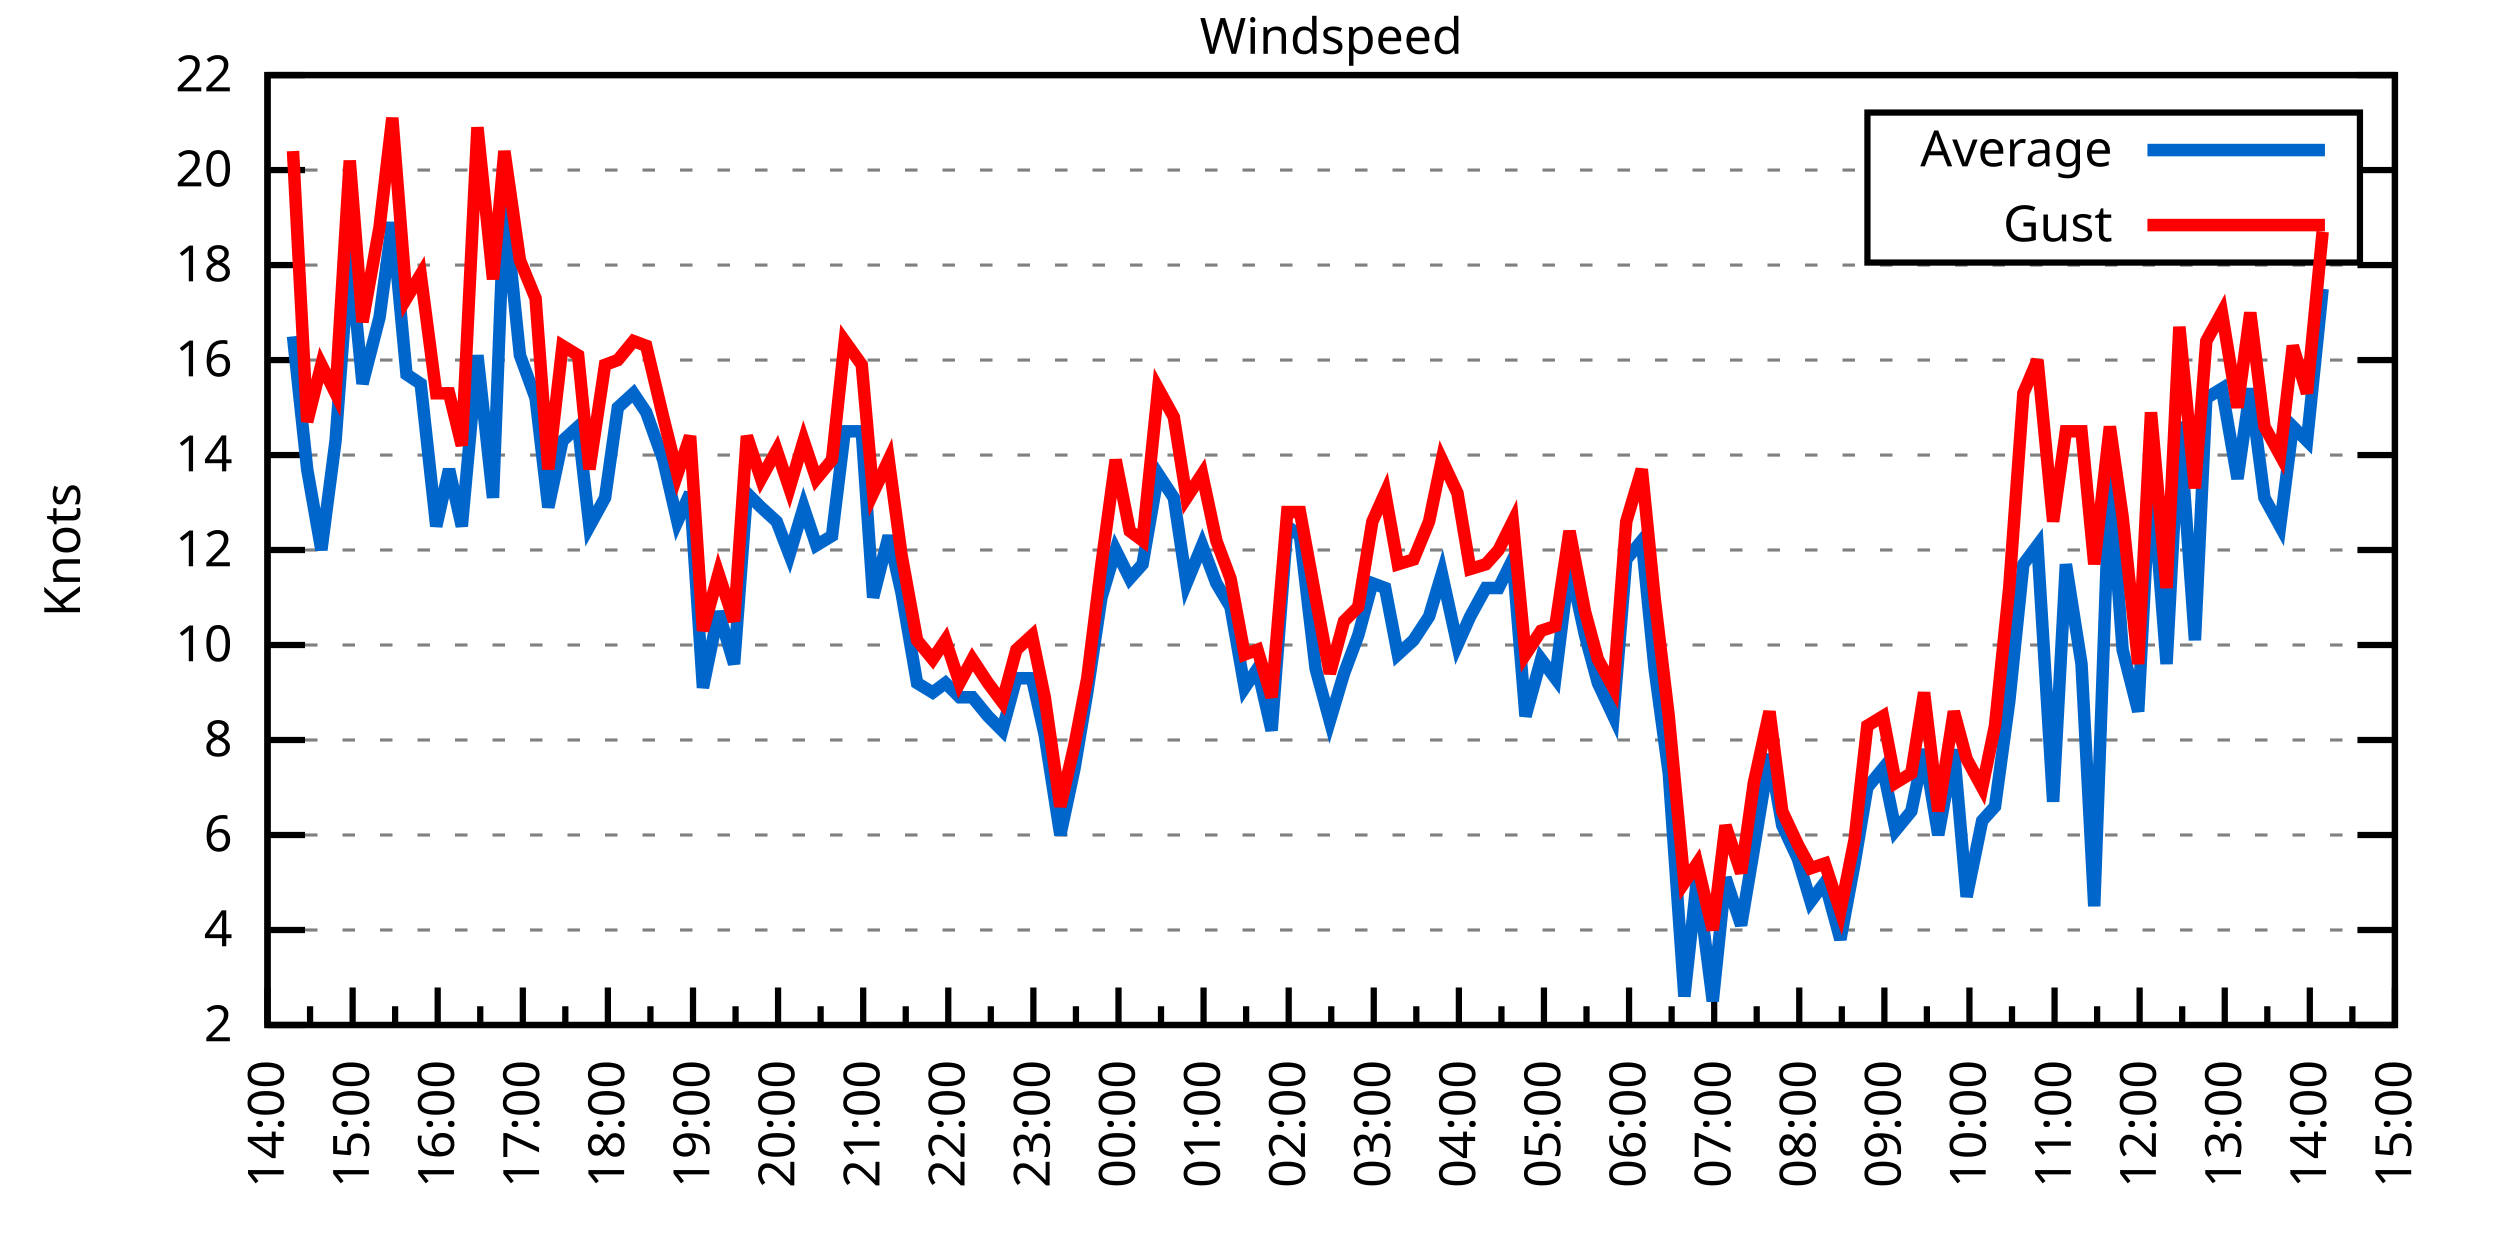
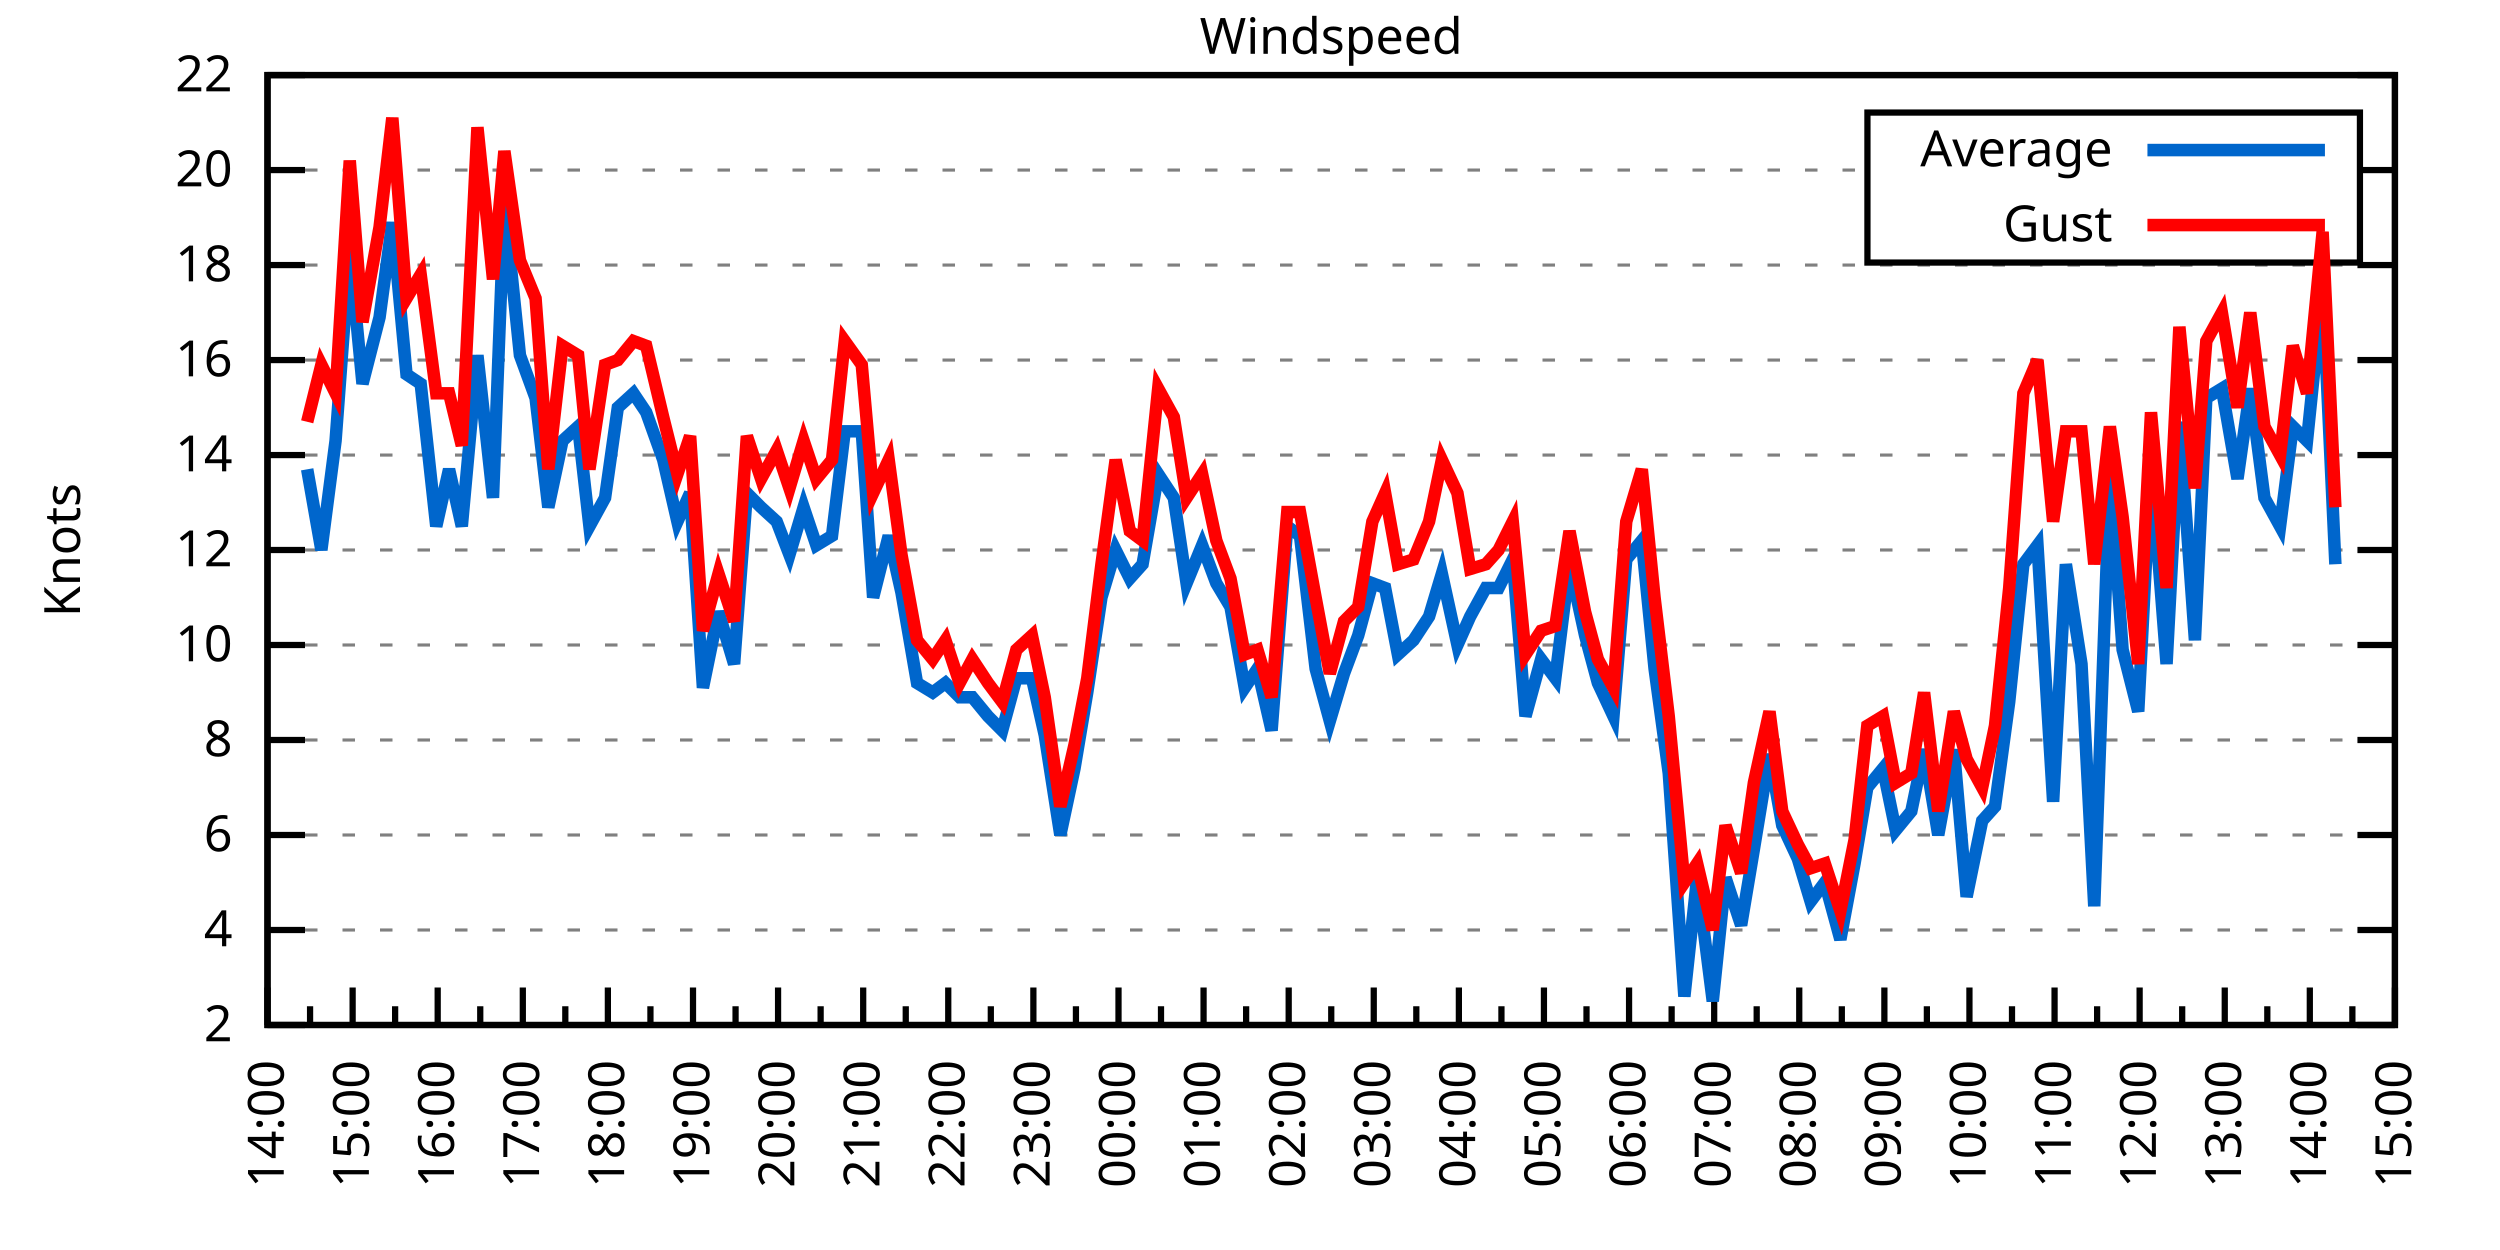
<svg xmlns="http://www.w3.org/2000/svg" xmlns:xlink="http://www.w3.org/1999/xlink" width="400" height="200" viewBox="0 0 400 200">
  <g id="gnuplot_canvas">
    <rect x="0" y="0" width="400" height="200" fill="none" />
    <defs>
      <circle id="gpDot" r="0.5" stroke-width="0.5" stroke="currentColor" />
      <path id="gpPt0" stroke-width="0.333" stroke="currentColor" d="M-1,0 h2 M0,-1 v2" />
      <path id="gpPt1" stroke-width="0.333" stroke="currentColor" d="M-1,-1 L1,1 M1,-1 L-1,1" />
      <path id="gpPt2" stroke-width="0.333" stroke="currentColor" d="M-1,0 L1,0 M0,-1 L0,1 M-1,-1 L1,1 M-1,1 L1,-1" />
      <rect id="gpPt3" stroke-width="0.333" stroke="currentColor" x="-1" y="-1" width="2" height="2" />
      <rect id="gpPt4" stroke-width="0.333" stroke="currentColor" fill="currentColor" x="-1" y="-1" width="2" height="2" />
      <circle id="gpPt5" stroke-width="0.333" stroke="currentColor" cx="0" cy="0" r="1" />
      <use xlink:href="#gpPt5" id="gpPt6" fill="currentColor" stroke="none" />
      <path id="gpPt7" stroke-width="0.333" stroke="currentColor" d="M0,-1.33 L-1.33,0.67 L1.33,0.67 z" />
      <use xlink:href="#gpPt7" id="gpPt8" fill="currentColor" stroke="none" />
      <use xlink:href="#gpPt7" id="gpPt9" stroke="currentColor" transform="rotate(180)" />
      <use xlink:href="#gpPt9" id="gpPt10" fill="currentColor" stroke="none" />
      <use xlink:href="#gpPt3" id="gpPt11" stroke="currentColor" transform="rotate(45)" />
      <use xlink:href="#gpPt11" id="gpPt12" fill="currentColor" stroke="none" />
      <path id="gpPt13" stroke-width="0.333" stroke="currentColor" d="M0,1.330 L1.265,0.411 L0.782,-1.067 L-0.782,-1.076 L-1.265,0.411 z" />
      <use xlink:href="#gpPt13" id="gpPt14" fill="currentColor" stroke="none" />
      <filter id="textbox" filterUnits="objectBoundingBox" x="0" y="0" height="1" width="1">
        <feFlood flood-color="white" flood-opacity="1" result="bgnd" />
        <feComposite in="SourceGraphic" in2="bgnd" operator="atop" />
      </filter>
      <filter id="greybox" filterUnits="objectBoundingBox" x="0" y="0" height="1" width="1">
        <feFlood flood-color="lightgrey" flood-opacity="1" result="grey" />
        <feComposite in="SourceGraphic" in2="grey" operator="atop" />
      </filter>
    </defs>
    <g fill="none" color="white" stroke="currentColor" stroke-width="1.00" stroke-linecap="butt" stroke-linejoin="miter">
</g>
    <g fill="none" color="black" stroke="currentColor" stroke-width="1.00" stroke-linecap="butt" stroke-linejoin="miter">
      <g stroke="none" shape-rendering="crispEdges">
        <polygon fill="rgb(255, 255, 255)" points="42.80,164.00 383.18,164.00 383.18,12.02 42.80,12.02 " />
      </g>
    </g>
    <g fill="none" color="black" stroke="currentColor" stroke-width="1.00" stroke-linecap="butt" stroke-linejoin="miter">
</g>
    <g fill="none" color="black" stroke="black" stroke-width="0.50" stroke-linecap="butt" stroke-linejoin="miter">
</g>
    <g fill="none" color="gray" stroke="currentColor" stroke-width="0.50" stroke-linecap="butt" stroke-linejoin="miter">
      <path stroke="gray" stroke-dasharray="2,4" class="gridline" d="M42.80,164.00 L383.19,164.00  " />
    </g>
    <g fill="none" color="gray" stroke="gray" stroke-width="1.00" stroke-linecap="butt" stroke-linejoin="miter">
</g>
    <g fill="none" color="black" stroke="currentColor" stroke-width="1.00" stroke-linecap="butt" stroke-linejoin="miter">
      <path stroke="black" d="M42.80,164.00 L48.80,164.00 M383.19,164.00 L377.19,164.00  " />
      <g transform="translate(37.20,166.60)" stroke="none" fill="black" font-family="Sans" font-size="8.00" text-anchor="end">
        <text>
          <tspan font-family="Sans"> 2</tspan>
        </text>
      </g>
    </g>
    <g fill="none" color="black" stroke="currentColor" stroke-width="1.00" stroke-linecap="butt" stroke-linejoin="miter">
</g>
    <g fill="none" color="black" stroke="black" stroke-width="0.50" stroke-linecap="butt" stroke-linejoin="miter">
</g>
    <g fill="none" color="gray" stroke="currentColor" stroke-width="0.50" stroke-linecap="butt" stroke-linejoin="miter">
      <path stroke="gray" stroke-dasharray="2,4" class="gridline" d="M42.80,148.80 L383.19,148.80  " />
    </g>
    <g fill="none" color="gray" stroke="gray" stroke-width="1.00" stroke-linecap="butt" stroke-linejoin="miter">
</g>
    <g fill="none" color="black" stroke="currentColor" stroke-width="1.00" stroke-linecap="butt" stroke-linejoin="miter">
      <path stroke="black" d="M42.80,148.80 L48.80,148.80 M383.19,148.80 L377.19,148.80  " />
      <g transform="translate(37.20,151.40)" stroke="none" fill="black" font-family="Sans" font-size="8.00" text-anchor="end">
        <text>
          <tspan font-family="Sans"> 4</tspan>
        </text>
      </g>
    </g>
    <g fill="none" color="black" stroke="currentColor" stroke-width="1.00" stroke-linecap="butt" stroke-linejoin="miter">
</g>
    <g fill="none" color="black" stroke="black" stroke-width="0.50" stroke-linecap="butt" stroke-linejoin="miter">
</g>
    <g fill="none" color="gray" stroke="currentColor" stroke-width="0.50" stroke-linecap="butt" stroke-linejoin="miter">
      <path stroke="gray" stroke-dasharray="2,4" class="gridline" d="M42.80,133.60 L383.19,133.60  " />
    </g>
    <g fill="none" color="gray" stroke="gray" stroke-width="1.00" stroke-linecap="butt" stroke-linejoin="miter">
</g>
    <g fill="none" color="black" stroke="currentColor" stroke-width="1.00" stroke-linecap="butt" stroke-linejoin="miter">
      <path stroke="black" d="M42.80,133.60 L48.80,133.60 M383.19,133.60 L377.19,133.60  " />
      <g transform="translate(37.20,136.20)" stroke="none" fill="black" font-family="Sans" font-size="8.00" text-anchor="end">
        <text>
          <tspan font-family="Sans"> 6</tspan>
        </text>
      </g>
    </g>
    <g fill="none" color="black" stroke="currentColor" stroke-width="1.00" stroke-linecap="butt" stroke-linejoin="miter">
</g>
    <g fill="none" color="black" stroke="black" stroke-width="0.50" stroke-linecap="butt" stroke-linejoin="miter">
</g>
    <g fill="none" color="gray" stroke="currentColor" stroke-width="0.50" stroke-linecap="butt" stroke-linejoin="miter">
      <path stroke="gray" stroke-dasharray="2,4" class="gridline" d="M42.80,118.40 L383.19,118.40  " />
    </g>
    <g fill="none" color="gray" stroke="gray" stroke-width="1.00" stroke-linecap="butt" stroke-linejoin="miter">
</g>
    <g fill="none" color="black" stroke="currentColor" stroke-width="1.00" stroke-linecap="butt" stroke-linejoin="miter">
      <path stroke="black" d="M42.80,118.40 L48.80,118.40 M383.19,118.40 L377.19,118.40  " />
      <g transform="translate(37.20,121.00)" stroke="none" fill="black" font-family="Sans" font-size="8.00" text-anchor="end">
        <text>
          <tspan font-family="Sans"> 8</tspan>
        </text>
      </g>
    </g>
    <g fill="none" color="black" stroke="currentColor" stroke-width="1.00" stroke-linecap="butt" stroke-linejoin="miter">
</g>
    <g fill="none" color="black" stroke="black" stroke-width="0.50" stroke-linecap="butt" stroke-linejoin="miter">
</g>
    <g fill="none" color="gray" stroke="currentColor" stroke-width="0.50" stroke-linecap="butt" stroke-linejoin="miter">
      <path stroke="gray" stroke-dasharray="2,4" class="gridline" d="M42.80,103.20 L383.19,103.20  " />
    </g>
    <g fill="none" color="gray" stroke="gray" stroke-width="1.00" stroke-linecap="butt" stroke-linejoin="miter">
</g>
    <g fill="none" color="black" stroke="currentColor" stroke-width="1.00" stroke-linecap="butt" stroke-linejoin="miter">
      <path stroke="black" d="M42.80,103.20 L48.80,103.20 M383.19,103.20 L377.19,103.20  " />
      <g transform="translate(37.20,105.80)" stroke="none" fill="black" font-family="Sans" font-size="8.00" text-anchor="end">
        <text>
          <tspan font-family="Sans"> 10</tspan>
        </text>
      </g>
    </g>
    <g fill="none" color="black" stroke="currentColor" stroke-width="1.00" stroke-linecap="butt" stroke-linejoin="miter">
</g>
    <g fill="none" color="black" stroke="black" stroke-width="0.50" stroke-linecap="butt" stroke-linejoin="miter">
</g>
    <g fill="none" color="gray" stroke="currentColor" stroke-width="0.50" stroke-linecap="butt" stroke-linejoin="miter">
      <path stroke="gray" stroke-dasharray="2,4" class="gridline" d="M42.80,88.00 L383.19,88.00  " />
    </g>
    <g fill="none" color="gray" stroke="gray" stroke-width="1.00" stroke-linecap="butt" stroke-linejoin="miter">
</g>
    <g fill="none" color="black" stroke="currentColor" stroke-width="1.00" stroke-linecap="butt" stroke-linejoin="miter">
      <path stroke="black" d="M42.80,88.00 L48.80,88.00 M383.19,88.00 L377.19,88.00  " />
      <g transform="translate(37.20,90.60)" stroke="none" fill="black" font-family="Sans" font-size="8.00" text-anchor="end">
        <text>
          <tspan font-family="Sans"> 12</tspan>
        </text>
      </g>
    </g>
    <g fill="none" color="black" stroke="currentColor" stroke-width="1.00" stroke-linecap="butt" stroke-linejoin="miter">
</g>
    <g fill="none" color="black" stroke="black" stroke-width="0.50" stroke-linecap="butt" stroke-linejoin="miter">
</g>
    <g fill="none" color="gray" stroke="currentColor" stroke-width="0.50" stroke-linecap="butt" stroke-linejoin="miter">
      <path stroke="gray" stroke-dasharray="2,4" class="gridline" d="M42.80,72.81 L383.19,72.81  " />
    </g>
    <g fill="none" color="gray" stroke="gray" stroke-width="1.00" stroke-linecap="butt" stroke-linejoin="miter">
</g>
    <g fill="none" color="black" stroke="currentColor" stroke-width="1.00" stroke-linecap="butt" stroke-linejoin="miter">
      <path stroke="black" d="M42.80,72.81 L48.80,72.81 M383.19,72.81 L377.19,72.81  " />
      <g transform="translate(37.20,75.41)" stroke="none" fill="black" font-family="Sans" font-size="8.00" text-anchor="end">
        <text>
          <tspan font-family="Sans"> 14</tspan>
        </text>
      </g>
    </g>
    <g fill="none" color="black" stroke="currentColor" stroke-width="1.00" stroke-linecap="butt" stroke-linejoin="miter">
</g>
    <g fill="none" color="black" stroke="black" stroke-width="0.50" stroke-linecap="butt" stroke-linejoin="miter">
</g>
    <g fill="none" color="gray" stroke="currentColor" stroke-width="0.50" stroke-linecap="butt" stroke-linejoin="miter">
      <path stroke="gray" stroke-dasharray="2,4" class="gridline" d="M42.80,57.61 L383.19,57.61  " />
    </g>
    <g fill="none" color="gray" stroke="gray" stroke-width="1.00" stroke-linecap="butt" stroke-linejoin="miter">
</g>
    <g fill="none" color="black" stroke="currentColor" stroke-width="1.00" stroke-linecap="butt" stroke-linejoin="miter">
      <path stroke="black" d="M42.80,57.61 L48.80,57.61 M383.19,57.61 L377.19,57.61  " />
      <g transform="translate(37.20,60.21)" stroke="none" fill="black" font-family="Sans" font-size="8.00" text-anchor="end">
        <text>
          <tspan font-family="Sans"> 16</tspan>
        </text>
      </g>
    </g>
    <g fill="none" color="black" stroke="currentColor" stroke-width="1.00" stroke-linecap="butt" stroke-linejoin="miter">
</g>
    <g fill="none" color="black" stroke="black" stroke-width="0.50" stroke-linecap="butt" stroke-linejoin="miter">
</g>
    <g fill="none" color="gray" stroke="currentColor" stroke-width="0.50" stroke-linecap="butt" stroke-linejoin="miter">
      <path stroke="gray" stroke-dasharray="2,4" class="gridline" d="M42.80,42.41 L383.19,42.41  " />
    </g>
    <g fill="none" color="gray" stroke="gray" stroke-width="1.00" stroke-linecap="butt" stroke-linejoin="miter">
</g>
    <g fill="none" color="black" stroke="currentColor" stroke-width="1.00" stroke-linecap="butt" stroke-linejoin="miter">
      <path stroke="black" d="M42.80,42.41 L48.80,42.41 M383.19,42.41 L377.19,42.41  " />
      <g transform="translate(37.20,45.01)" stroke="none" fill="black" font-family="Sans" font-size="8.00" text-anchor="end">
        <text>
          <tspan font-family="Sans"> 18</tspan>
        </text>
      </g>
    </g>
    <g fill="none" color="black" stroke="currentColor" stroke-width="1.00" stroke-linecap="butt" stroke-linejoin="miter">
</g>
    <g fill="none" color="black" stroke="black" stroke-width="0.50" stroke-linecap="butt" stroke-linejoin="miter">
</g>
    <g fill="none" color="gray" stroke="currentColor" stroke-width="0.50" stroke-linecap="butt" stroke-linejoin="miter">
      <path stroke="gray" stroke-dasharray="2,4" class="gridline" d="M42.80,27.21 L298.79,27.21 M377.59,27.21 L383.19,27.21  " />
    </g>
    <g fill="none" color="gray" stroke="gray" stroke-width="1.00" stroke-linecap="butt" stroke-linejoin="miter">
</g>
    <g fill="none" color="black" stroke="currentColor" stroke-width="1.00" stroke-linecap="butt" stroke-linejoin="miter">
      <path stroke="black" d="M42.80,27.21 L48.80,27.21 M383.19,27.21 L377.19,27.21  " />
      <g transform="translate(37.20,29.81)" stroke="none" fill="black" font-family="Sans" font-size="8.00" text-anchor="end">
        <text>
          <tspan font-family="Sans"> 20</tspan>
        </text>
      </g>
    </g>
    <g fill="none" color="black" stroke="currentColor" stroke-width="1.00" stroke-linecap="butt" stroke-linejoin="miter">
</g>
    <g fill="none" color="black" stroke="black" stroke-width="0.50" stroke-linecap="butt" stroke-linejoin="miter">
</g>
    <g fill="none" color="gray" stroke="currentColor" stroke-width="0.50" stroke-linecap="butt" stroke-linejoin="miter">
      <path stroke="gray" stroke-dasharray="2,4" class="gridline" d="M42.80,12.01 L383.19,12.01  " />
    </g>
    <g fill="none" color="gray" stroke="gray" stroke-width="1.00" stroke-linecap="butt" stroke-linejoin="miter">
</g>
    <g fill="none" color="black" stroke="currentColor" stroke-width="1.00" stroke-linecap="butt" stroke-linejoin="miter">
      <path stroke="black" d="M42.80,12.01 L48.80,12.01 M383.19,12.01 L377.19,12.01  " />
      <g transform="translate(37.20,14.61)" stroke="none" fill="black" font-family="Sans" font-size="8.00" text-anchor="end">
        <text>
          <tspan font-family="Sans"> 22</tspan>
        </text>
      </g>
    </g>
    <g fill="none" color="black" stroke="currentColor" stroke-width="1.00" stroke-linecap="butt" stroke-linejoin="miter">
      <path stroke="black" d="M42.80,164.00 L42.80,158.00  " />
      <g transform="translate(45.40,169.60) rotate(270)" stroke="none" fill="black" font-family="Sans" font-size="8.00" text-anchor="end">
        <text>
          <tspan font-family="Sans">14:00</tspan>
        </text>
      </g>
    </g>
    <g fill="none" color="black" stroke="currentColor" stroke-width="1.00" stroke-linecap="butt" stroke-linejoin="miter">
      <path stroke="black" d="M49.61,164.00 L49.61,161.00 M56.42,164.00 L56.42,158.00  " />
      <g transform="translate(59.02,169.60) rotate(270)" stroke="none" fill="black" font-family="Sans" font-size="8.00" text-anchor="end">
        <text>
          <tspan font-family="Sans">15:00</tspan>
        </text>
      </g>
    </g>
    <g fill="none" color="black" stroke="currentColor" stroke-width="1.00" stroke-linecap="butt" stroke-linejoin="miter">
      <path stroke="black" d="M63.22,164.00 L63.22,161.00 M70.03,164.00 L70.03,158.00  " />
      <g transform="translate(72.63,169.60) rotate(270)" stroke="none" fill="black" font-family="Sans" font-size="8.00" text-anchor="end">
        <text>
          <tspan font-family="Sans">16:00</tspan>
        </text>
      </g>
    </g>
    <g fill="none" color="black" stroke="currentColor" stroke-width="1.00" stroke-linecap="butt" stroke-linejoin="miter">
      <path stroke="black" d="M76.84,164.00 L76.84,161.00 M83.65,164.00 L83.65,158.00  " />
      <g transform="translate(86.25,169.60) rotate(270)" stroke="none" fill="black" font-family="Sans" font-size="8.00" text-anchor="end">
        <text>
          <tspan font-family="Sans">17:00</tspan>
        </text>
      </g>
    </g>
    <g fill="none" color="black" stroke="currentColor" stroke-width="1.00" stroke-linecap="butt" stroke-linejoin="miter">
      <path stroke="black" d="M90.45,164.00 L90.45,161.00 M97.26,164.00 L97.26,158.00  " />
      <g transform="translate(99.86,169.60) rotate(270)" stroke="none" fill="black" font-family="Sans" font-size="8.00" text-anchor="end">
        <text>
          <tspan font-family="Sans">18:00</tspan>
        </text>
      </g>
    </g>
    <g fill="none" color="black" stroke="currentColor" stroke-width="1.00" stroke-linecap="butt" stroke-linejoin="miter">
      <path stroke="black" d="M104.07,164.00 L104.07,161.00 M110.88,164.00 L110.88,158.00  " />
      <g transform="translate(113.48,169.60) rotate(270)" stroke="none" fill="black" font-family="Sans" font-size="8.00" text-anchor="end">
        <text>
          <tspan font-family="Sans">19:00</tspan>
        </text>
      </g>
    </g>
    <g fill="none" color="black" stroke="currentColor" stroke-width="1.00" stroke-linecap="butt" stroke-linejoin="miter">
      <path stroke="black" d="M117.69,164.00 L117.69,161.00 M124.49,164.00 L124.49,158.00  " />
      <g transform="translate(127.09,169.60) rotate(270)" stroke="none" fill="black" font-family="Sans" font-size="8.00" text-anchor="end">
        <text>
          <tspan font-family="Sans">20:00</tspan>
        </text>
      </g>
    </g>
    <g fill="none" color="black" stroke="currentColor" stroke-width="1.00" stroke-linecap="butt" stroke-linejoin="miter">
      <path stroke="black" d="M131.30,164.00 L131.30,161.00 M138.11,164.00 L138.11,158.00  " />
      <g transform="translate(140.71,169.60) rotate(270)" stroke="none" fill="black" font-family="Sans" font-size="8.00" text-anchor="end">
        <text>
          <tspan font-family="Sans">21:00</tspan>
        </text>
      </g>
    </g>
    <g fill="none" color="black" stroke="currentColor" stroke-width="1.00" stroke-linecap="butt" stroke-linejoin="miter">
      <path stroke="black" d="M144.92,164.00 L144.92,161.00 M151.72,164.00 L151.72,158.00  " />
      <g transform="translate(154.32,169.60) rotate(270)" stroke="none" fill="black" font-family="Sans" font-size="8.00" text-anchor="end">
        <text>
          <tspan font-family="Sans">22:00</tspan>
        </text>
      </g>
    </g>
    <g fill="none" color="black" stroke="currentColor" stroke-width="1.00" stroke-linecap="butt" stroke-linejoin="miter">
      <path stroke="black" d="M158.53,164.00 L158.53,161.00 M165.34,164.00 L165.34,158.00  " />
      <g transform="translate(167.94,169.60) rotate(270)" stroke="none" fill="black" font-family="Sans" font-size="8.00" text-anchor="end">
        <text>
          <tspan font-family="Sans">23:00</tspan>
        </text>
      </g>
    </g>
    <g fill="none" color="black" stroke="currentColor" stroke-width="1.00" stroke-linecap="butt" stroke-linejoin="miter">
      <path stroke="black" d="M172.15,164.00 L172.15,161.00 M178.96,164.00 L178.96,158.00  " />
      <g transform="translate(181.56,169.60) rotate(270)" stroke="none" fill="black" font-family="Sans" font-size="8.00" text-anchor="end">
        <text>
          <tspan font-family="Sans">00:00</tspan>
        </text>
      </g>
    </g>
    <g fill="none" color="black" stroke="currentColor" stroke-width="1.00" stroke-linecap="butt" stroke-linejoin="miter">
      <path stroke="black" d="M185.76,164.00 L185.76,161.00 M192.57,164.00 L192.57,158.00  " />
      <g transform="translate(195.17,169.60) rotate(270)" stroke="none" fill="black" font-family="Sans" font-size="8.00" text-anchor="end">
        <text>
          <tspan font-family="Sans">01:00</tspan>
        </text>
      </g>
    </g>
    <g fill="none" color="black" stroke="currentColor" stroke-width="1.00" stroke-linecap="butt" stroke-linejoin="miter">
      <path stroke="black" d="M199.38,164.00 L199.38,161.00 M206.19,164.00 L206.19,158.00  " />
      <g transform="translate(208.79,169.60) rotate(270)" stroke="none" fill="black" font-family="Sans" font-size="8.00" text-anchor="end">
        <text>
          <tspan font-family="Sans">02:00</tspan>
        </text>
      </g>
    </g>
    <g fill="none" color="black" stroke="currentColor" stroke-width="1.00" stroke-linecap="butt" stroke-linejoin="miter">
      <path stroke="black" d="M213.00,164.00 L213.00,161.00 M219.80,164.00 L219.80,158.00  " />
      <g transform="translate(222.40,169.60) rotate(270)" stroke="none" fill="black" font-family="Sans" font-size="8.00" text-anchor="end">
        <text>
          <tspan font-family="Sans">03:00</tspan>
        </text>
      </g>
    </g>
    <g fill="none" color="black" stroke="currentColor" stroke-width="1.00" stroke-linecap="butt" stroke-linejoin="miter">
      <path stroke="black" d="M226.61,164.00 L226.61,161.00 M233.42,164.00 L233.42,158.00  " />
      <g transform="translate(236.02,169.60) rotate(270)" stroke="none" fill="black" font-family="Sans" font-size="8.00" text-anchor="end">
        <text>
          <tspan font-family="Sans">04:00</tspan>
        </text>
      </g>
    </g>
    <g fill="none" color="black" stroke="currentColor" stroke-width="1.00" stroke-linecap="butt" stroke-linejoin="miter">
      <path stroke="black" d="M240.23,164.00 L240.23,161.00 M247.03,164.00 L247.03,158.00  " />
      <g transform="translate(249.63,169.60) rotate(270)" stroke="none" fill="black" font-family="Sans" font-size="8.00" text-anchor="end">
        <text>
          <tspan font-family="Sans">05:00</tspan>
        </text>
      </g>
    </g>
    <g fill="none" color="black" stroke="currentColor" stroke-width="1.00" stroke-linecap="butt" stroke-linejoin="miter">
      <path stroke="black" d="M253.84,164.00 L253.84,161.00 M260.65,164.00 L260.65,158.00  " />
      <g transform="translate(263.25,169.60) rotate(270)" stroke="none" fill="black" font-family="Sans" font-size="8.00" text-anchor="end">
        <text>
          <tspan font-family="Sans">06:00</tspan>
        </text>
      </g>
    </g>
    <g fill="none" color="black" stroke="currentColor" stroke-width="1.00" stroke-linecap="butt" stroke-linejoin="miter">
      <path stroke="black" d="M267.46,164.00 L267.46,161.00 M274.27,164.00 L274.27,158.00  " />
      <g transform="translate(276.87,169.60) rotate(270)" stroke="none" fill="black" font-family="Sans" font-size="8.00" text-anchor="end">
        <text>
          <tspan font-family="Sans">07:00</tspan>
        </text>
      </g>
    </g>
    <g fill="none" color="black" stroke="currentColor" stroke-width="1.00" stroke-linecap="butt" stroke-linejoin="miter">
      <path stroke="black" d="M281.07,164.00 L281.07,161.00 M287.88,164.00 L287.88,158.00  " />
      <g transform="translate(290.48,169.60) rotate(270)" stroke="none" fill="black" font-family="Sans" font-size="8.00" text-anchor="end">
        <text>
          <tspan font-family="Sans">08:00</tspan>
        </text>
      </g>
    </g>
    <g fill="none" color="black" stroke="currentColor" stroke-width="1.00" stroke-linecap="butt" stroke-linejoin="miter">
      <path stroke="black" d="M294.69,164.00 L294.69,161.00 M301.50,164.00 L301.50,158.00  " />
      <g transform="translate(304.10,169.60) rotate(270)" stroke="none" fill="black" font-family="Sans" font-size="8.00" text-anchor="end">
        <text>
          <tspan font-family="Sans">09:00</tspan>
        </text>
      </g>
    </g>
    <g fill="none" color="black" stroke="currentColor" stroke-width="1.00" stroke-linecap="butt" stroke-linejoin="miter">
      <path stroke="black" d="M308.30,164.00 L308.30,161.00 M315.11,164.00 L315.11,158.00  " />
      <g transform="translate(317.71,169.60) rotate(270)" stroke="none" fill="black" font-family="Sans" font-size="8.00" text-anchor="end">
        <text>
          <tspan font-family="Sans">10:00</tspan>
        </text>
      </g>
    </g>
    <g fill="none" color="black" stroke="currentColor" stroke-width="1.00" stroke-linecap="butt" stroke-linejoin="miter">
      <path stroke="black" d="M321.92,164.00 L321.92,161.00 M328.73,164.00 L328.73,158.00  " />
      <g transform="translate(331.33,169.60) rotate(270)" stroke="none" fill="black" font-family="Sans" font-size="8.00" text-anchor="end">
        <text>
          <tspan font-family="Sans">11:00</tspan>
        </text>
      </g>
    </g>
    <g fill="none" color="black" stroke="currentColor" stroke-width="1.00" stroke-linecap="butt" stroke-linejoin="miter">
      <path stroke="black" d="M335.54,164.00 L335.54,161.00 M342.34,164.00 L342.34,158.00  " />
      <g transform="translate(344.94,169.60) rotate(270)" stroke="none" fill="black" font-family="Sans" font-size="8.00" text-anchor="end">
        <text>
          <tspan font-family="Sans">12:00</tspan>
        </text>
      </g>
    </g>
    <g fill="none" color="black" stroke="currentColor" stroke-width="1.00" stroke-linecap="butt" stroke-linejoin="miter">
      <path stroke="black" d="M349.15,164.00 L349.15,161.00 M355.96,164.00 L355.96,158.00  " />
      <g transform="translate(358.56,169.60) rotate(270)" stroke="none" fill="black" font-family="Sans" font-size="8.00" text-anchor="end">
        <text>
          <tspan font-family="Sans">13:00</tspan>
        </text>
      </g>
    </g>
    <g fill="none" color="black" stroke="currentColor" stroke-width="1.00" stroke-linecap="butt" stroke-linejoin="miter">
      <path stroke="black" d="M362.77,164.00 L362.77,161.00 M369.57,164.00 L369.57,158.00  " />
      <g transform="translate(372.17,169.60) rotate(270)" stroke="none" fill="black" font-family="Sans" font-size="8.00" text-anchor="end">
        <text>
          <tspan font-family="Sans">14:00</tspan>
        </text>
      </g>
    </g>
    <g fill="none" color="black" stroke="currentColor" stroke-width="1.00" stroke-linecap="butt" stroke-linejoin="miter">
      <path stroke="black" d="M376.38,164.00 L376.38,161.00 M383.19,164.00 L383.19,158.00  " />
      <g transform="translate(385.79,169.60) rotate(270)" stroke="none" fill="black" font-family="Sans" font-size="8.00" text-anchor="end">
        <text>
          <tspan font-family="Sans">15:00</tspan>
        </text>
      </g>
    </g>
    <g fill="none" color="black" stroke="currentColor" stroke-width="1.00" stroke-linecap="butt" stroke-linejoin="miter">
</g>
    <g fill="none" color="black" stroke="currentColor" stroke-width="1.00" stroke-linecap="butt" stroke-linejoin="miter">
      <path stroke="black" d="M42.80,12.01 L42.80,164.00 L383.19,164.00 L383.19,12.01 L42.80,12.01 Z  " />
    </g>
    <g fill="none" color="black" stroke="currentColor" stroke-width="1.00" stroke-linecap="butt" stroke-linejoin="miter">
      <g transform="translate(12.80,88.01) rotate(270)" stroke="none" fill="black" font-family="Sans" font-size="8.00" text-anchor="middle">
        <text>
          <tspan font-family="Sans">Knots</tspan>
        </text>
      </g>
    </g>
    <g fill="none" color="black" stroke="currentColor" stroke-width="1.00" stroke-linecap="butt" stroke-linejoin="miter">
</g>
    <g fill="none" color="black" stroke="currentColor" stroke-width="1.00" stroke-linecap="butt" stroke-linejoin="miter">
      <path stroke="black" d="M298.79,42.01 L298.79,18.01 L377.59,18.01 L377.59,42.01 L298.79,42.01 Z  " />
    </g>
    <g id="Windspeed_plot_1">
      <g fill="none" color="white" stroke="black" stroke-width="2.00" stroke-linecap="butt" stroke-linejoin="miter">
</g>
      <g fill="none" color="black" stroke="currentColor" stroke-width="2.00" stroke-linecap="butt" stroke-linejoin="miter">
        <g transform="translate(337.99,26.61)" stroke="none" fill="black" font-family="Sans" font-size="8.00" text-anchor="end">
          <text>
            <tspan font-family="Sans">Average</tspan>
          </text>
        </g>
      </g>
      <g fill="none" color="black" stroke="currentColor" stroke-width="2.00" stroke-linecap="butt" stroke-linejoin="miter">
-         <path stroke="rgb(  0, 102, 204)" d="M343.59,24.01 L371.99,24.01 M46.88,53.81 L49.15,75.09 L51.42,88.00 L53.69,70.53 L55.96,40.13 L58.00,61.41   L60.73,50.77 L62.77,35.57 L65.04,59.89 L67.31,61.41 L69.80,84.21 L71.85,75.09 L73.89,84.21 L76.39,56.85   L78.88,79.65 L80.70,32.53 L83.19,56.85 L85.69,63.69 L87.73,81.17 L90.00,70.53 L92.50,68.25 L94.31,84.21   L96.81,79.65 L98.85,65.21 L101.35,62.93 L103.39,65.97 L106.11,73.57 L108.38,83.45 L110.42,78.89 L112.47,110.04   L114.96,97.88 L117.46,106.24 L119.50,78.89 L121.77,81.17 L124.27,83.45 L126.31,88.76 L128.58,81.17 L130.62,87.25   L133.12,85.73 L135.16,69.01 L137.88,69.01 L139.70,95.60 L142.19,85.73 L144.24,94.84 L146.73,109.28 L149.23,110.80   L151.27,109.28 L153.54,111.56 L155.58,111.56 L158.08,114.60 L160.35,116.88 L162.62,108.52 L165.11,108.52 L167.16,117.64   L169.65,133.60 L171.92,122.96 L173.96,110.80 L176.23,95.60 L178.50,88.00 L180.77,92.56 L182.81,90.28 L185.31,75.85   L187.81,79.65 L189.85,93.32 L192.34,87.25 L194.61,93.32 L196.88,97.12 L199.15,110.04 L201.19,107.00 L203.46,116.88   L205.96,84.21 L208.00,85.73 L210.50,107.00 L212.77,115.36 L215.04,107.76 L217.31,101.68 L219.58,93.32 L221.62,94.08   L223.66,104.72 L226.16,102.44 L228.65,98.64 L230.70,91.80 L233.19,103.20 L235.23,98.64 L237.73,94.08 L239.77,94.08   L242.04,89.52 L244.08,114.60 L246.58,105.48 L248.85,108.52 L251.12,90.28 L253.61,101.68 L255.66,109.28 L258.15,114.60   L260.20,89.52 L262.69,86.49 L264.73,107.00 L267.00,123.72 L269.50,159.44 L271.54,140.44 L274.04,160.20 L276.08,140.44   L278.58,148.04 L280.62,135.88 L283.12,120.68 L285.16,132.08 L287.65,137.40 L289.70,144.24 L291.97,141.20 L294.46,150.32   L296.73,138.16 L298.77,126.00 L301.27,122.96 L303.31,132.84 L305.81,129.80 L307.85,119.92 L310.12,133.60 L312.62,119.92   L314.66,143.48 L317.15,131.32 L319.20,129.04 L321.47,112.32 L323.74,90.28 L326.00,87.25 L328.50,128.28 L330.54,90.28   L333.04,106.24 L335.08,145.00 L337.58,75.85 L339.62,103.96 L342.12,113.84 L344.16,74.33 L346.65,106.24 L348.70,67.49   L351.19,102.44 L353.01,63.69 L355.50,62.17 L358.00,76.61 L360.04,62.17 L362.31,79.65 L364.81,84.21 L366.85,68.25   L369.12,70.53 L371.62,46.21  " />
+         <path stroke="rgb(  0, 102, 204)" d="M343.59,24.01 L371.99,24.01 M49.15,75.09 L51.42,88.00 L53.69,70.53 L55.96,40.13 L58.00,61.41 L60.73,50.77   L62.77,35.57 L65.04,59.89 L67.31,61.41 L69.80,84.21 L71.85,75.09 L73.89,84.21 L76.39,56.85 L78.88,79.65   L80.70,32.53 L83.19,56.85 L85.69,63.69 L87.73,81.17 L90.00,70.53 L92.50,68.25 L94.31,84.21 L96.81,79.65   L98.85,65.21 L101.35,62.93 L103.39,65.97 L106.11,73.57 L108.38,83.45 L110.42,78.89 L112.47,110.04 L114.96,97.88   L117.46,106.24 L119.50,78.89 L121.77,81.17 L124.27,83.45 L126.31,88.76 L128.58,81.17 L130.62,87.25 L133.12,85.73   L135.16,69.01 L137.88,69.01 L139.70,95.60 L142.19,85.73 L144.24,94.84 L146.73,109.28 L149.23,110.80 L151.27,109.28   L153.54,111.56 L155.58,111.56 L158.08,114.60 L160.35,116.88 L162.62,108.52 L165.11,108.52 L167.16,117.64 L169.65,133.60   L171.92,122.96 L173.96,110.80 L176.23,95.60 L178.50,88.00 L180.77,92.56 L182.81,90.28 L185.31,75.85 L187.81,79.65   L189.85,93.32 L192.34,87.25 L194.61,93.32 L196.88,97.12 L199.15,110.04 L201.19,107.00 L203.46,116.88 L205.96,84.21   L208.00,85.73 L210.50,107.00 L212.77,115.36 L215.04,107.76 L217.31,101.68 L219.58,93.32 L221.62,94.08 L223.66,104.72   L226.16,102.44 L228.65,98.64 L230.70,91.80 L233.19,103.20 L235.23,98.64 L237.73,94.08 L239.77,94.08 L242.04,89.52   L244.08,114.60 L246.58,105.48 L248.85,108.52 L251.12,90.28 L253.61,101.68 L255.66,109.28 L258.15,114.60 L260.20,89.52   L262.69,86.49 L264.73,107.00 L267.00,123.72 L269.50,159.44 L271.54,140.44 L274.04,160.20 L276.08,140.44 L278.58,148.04   L280.62,135.88 L283.12,120.68 L285.16,132.08 L287.65,137.40 L289.70,144.24 L291.97,141.20 L294.46,150.32 L296.73,138.16   L298.77,126.00 L301.27,122.96 L303.31,132.84 L305.81,129.80 L307.85,119.92 L310.12,133.60 L312.62,119.92 L314.66,143.48   L317.15,131.32 L319.20,129.04 L321.47,112.32 L323.74,90.28 L326.00,87.25 L328.50,128.28 L330.54,90.28 L333.04,106.24   L335.08,145.00 L337.58,75.85 L339.62,103.96 L342.12,113.84 L344.16,74.33 L346.65,106.24 L348.70,67.49 L351.19,102.44   L353.01,63.69 L355.50,62.17 L358.00,76.61 L360.04,62.17 L362.31,79.65 L364.81,84.21 L366.85,68.25 L369.12,70.53   L371.62,46.21 L373.66,90.28  " />
      </g>
    </g>
    <g id="Windspeed_plot_2">
      <g fill="none" color="black" stroke="currentColor" stroke-width="2.00" stroke-linecap="butt" stroke-linejoin="miter">
        <g transform="translate(337.99,38.61)" stroke="none" fill="black" font-family="Sans" font-size="8.00" text-anchor="end">
          <text>
            <tspan font-family="Sans">Gust</tspan>
          </text>
        </g>
      </g>
      <g fill="none" color="black" stroke="currentColor" stroke-width="2.00" stroke-linecap="butt" stroke-linejoin="miter">
-         <path stroke="rgb(255,   0,   0)" d="M343.59,36.01 L371.99,36.01 M46.88,24.17 L49.15,67.49 L51.42,58.37 L53.69,62.93 L55.96,25.69 L58.00,51.53   L60.73,36.33 L62.77,18.85 L65.04,47.73 L67.31,43.93 L69.80,62.93 L71.85,62.93 L73.89,71.29 L76.39,20.37   L78.88,44.69 L80.70,24.17 L83.19,41.65 L85.69,47.73 L87.73,75.09 L90.00,55.33 L92.50,56.85 L94.31,75.09   L96.81,58.37 L98.85,57.61 L101.35,54.57 L103.39,55.33 L106.11,66.73 L108.38,75.85 L110.42,69.77 L112.47,100.92   L114.96,91.80 L117.46,99.40 L119.50,69.77 L121.77,76.61 L124.27,72.05 L126.31,78.13 L128.58,70.53 L130.62,76.61   L133.12,73.57 L135.16,54.57 L137.88,58.37 L139.70,78.89 L142.19,73.57 L144.24,88.76 L146.73,102.44 L149.23,105.48   L151.27,102.44 L153.54,109.28 L155.58,105.48 L158.08,109.28 L160.35,112.32 L162.62,103.96 L165.11,101.68 L167.16,111.56   L169.65,129.04 L171.92,119.16 L173.96,108.52 L176.23,90.28 L178.50,73.57 L180.77,84.97 L182.81,86.49 L185.31,62.17   L187.81,66.73 L189.85,79.65 L192.34,75.85 L194.61,86.49 L196.88,92.56 L199.15,104.72 L201.19,103.96 L203.46,111.56   L205.96,81.93 L208.00,81.93 L210.50,95.60 L212.77,107.76 L215.04,99.40 L217.31,97.12 L219.58,83.45 L221.62,78.89   L223.66,90.28 L226.16,89.52 L228.65,83.45 L230.70,73.57 L233.19,78.89 L235.23,91.04 L237.73,90.28 L239.77,88.00   L242.04,83.45 L244.08,104.72 L246.58,100.92 L248.85,100.16 L251.12,84.97 L253.61,97.88 L255.66,105.48 L258.15,110.04   L260.20,83.45 L262.69,75.09 L264.73,95.60 L267.00,114.60 L269.50,141.20 L271.54,138.16 L274.04,148.80 L276.08,132.08   L278.58,139.68 L280.62,125.24 L283.12,113.84 L285.16,129.80 L287.65,135.12 L289.70,138.92 L291.97,138.16 L294.46,145.76   L296.73,134.36 L298.77,116.12 L301.27,114.60 L303.31,125.24 L305.81,123.72 L307.85,110.80 L310.12,129.80 L312.62,113.84   L314.66,121.44 L317.15,126.00 L319.20,116.12 L321.47,94.08 L323.74,62.93 L326.00,57.61 L328.50,83.45 L330.54,69.01   L333.04,69.01 L335.08,90.28 L337.58,68.25 L339.62,82.69 L342.12,106.24 L344.16,65.97 L346.65,94.08 L348.70,52.29   L351.19,78.13 L353.01,54.57 L355.50,50.01 L358.00,65.21 L360.04,50.01 L362.31,68.25 L364.81,72.81 L366.85,55.33   L369.12,62.93 L371.62,37.09  " />
+         <path stroke="rgb(255,   0,   0)" d="M343.59,36.01 L371.99,36.01 M49.15,67.49 L51.42,58.37 L53.69,62.93 L55.96,25.69 L58.00,51.53 L60.73,36.33   L62.77,18.85 L65.04,47.73 L67.31,43.93 L69.80,62.93 L71.85,62.93 L73.89,71.29 L76.39,20.37 L78.88,44.69   L80.70,24.17 L83.19,41.65 L85.69,47.73 L87.73,75.09 L90.00,55.33 L92.50,56.85 L94.31,75.09 L96.81,58.37   L98.85,57.61 L101.35,54.57 L103.39,55.33 L106.11,66.73 L108.38,75.85 L110.42,69.77 L112.47,100.92 L114.96,91.80   L117.46,99.40 L119.50,69.77 L121.77,76.61 L124.27,72.05 L126.31,78.13 L128.58,70.53 L130.62,76.61 L133.12,73.57   L135.16,54.57 L137.88,58.37 L139.70,78.89 L142.19,73.57 L144.24,88.76 L146.73,102.44 L149.23,105.48 L151.27,102.44   L153.54,109.28 L155.58,105.48 L158.08,109.28 L160.35,112.32 L162.62,103.96 L165.11,101.68 L167.16,111.56 L169.65,129.04   L171.92,119.16 L173.96,108.52 L176.23,90.28 L178.50,73.57 L180.77,84.97 L182.81,86.49 L185.31,62.17 L187.81,66.73   L189.85,79.65 L192.34,75.85 L194.61,86.49 L196.88,92.56 L199.15,104.72 L201.19,103.96 L203.46,111.56 L205.96,81.93   L208.00,81.93 L210.50,95.60 L212.77,107.76 L215.04,99.40 L217.31,97.12 L219.58,83.45 L221.62,78.89 L223.66,90.28   L226.16,89.52 L228.65,83.45 L230.70,73.57 L233.19,78.89 L235.23,91.04 L237.73,90.28 L239.77,88.00 L242.04,83.45   L244.08,104.72 L246.58,100.92 L248.85,100.16 L251.12,84.97 L253.61,97.88 L255.66,105.48 L258.15,110.04 L260.20,83.45   L262.69,75.09 L264.73,95.60 L267.00,114.60 L269.50,141.20 L271.54,138.16 L274.04,148.80 L276.08,132.08 L278.58,139.68   L280.62,125.24 L283.12,113.84 L285.16,129.80 L287.65,135.12 L289.70,138.92 L291.97,138.16 L294.46,145.76 L296.73,134.36   L298.77,116.12 L301.27,114.60 L303.31,125.24 L305.81,123.72 L307.85,110.80 L310.12,129.80 L312.62,113.84 L314.66,121.44   L317.15,126.00 L319.20,116.12 L321.47,94.08 L323.74,62.93 L326.00,57.61 L328.50,83.45 L330.54,69.01 L333.04,69.01   L335.08,90.28 L337.58,68.25 L339.62,82.69 L342.12,106.24 L344.16,65.97 L346.65,94.08 L348.70,52.29 L351.19,78.13   L353.01,54.57 L355.50,50.01 L358.00,65.21 L360.04,50.01 L362.31,68.25 L364.81,72.81 L366.85,55.33 L369.12,62.93   L371.62,37.09 L373.66,81.17  " />
      </g>
    </g>
    <g fill="none" color="black" stroke="currentColor" stroke-width="2.00" stroke-linecap="butt" stroke-linejoin="miter">
</g>
    <g fill="none" color="black" stroke="black" stroke-width="1.00" stroke-linecap="butt" stroke-linejoin="miter">
</g>
    <g fill="none" color="black" stroke="currentColor" stroke-width="1.00" stroke-linecap="butt" stroke-linejoin="miter">
      <path stroke="black" d="M42.80,12.01 L42.80,164.00 L383.19,164.00 L383.19,12.01 L42.80,12.01 Z  " />
    </g>
    <g fill="none" color="black" stroke="currentColor" stroke-width="1.00" stroke-linecap="butt" stroke-linejoin="miter">
      <g transform="translate(212.99,8.61)" stroke="none" fill="black" font-family="Sans" font-size="8.00" text-anchor="middle">
        <text>
          <tspan font-family="Sans">Windspeed</tspan>
        </text>
      </g>
    </g>
    <g fill="none" color="black" stroke="currentColor" stroke-width="1.00" stroke-linecap="butt" stroke-linejoin="miter">
</g>
  </g>
</svg>
